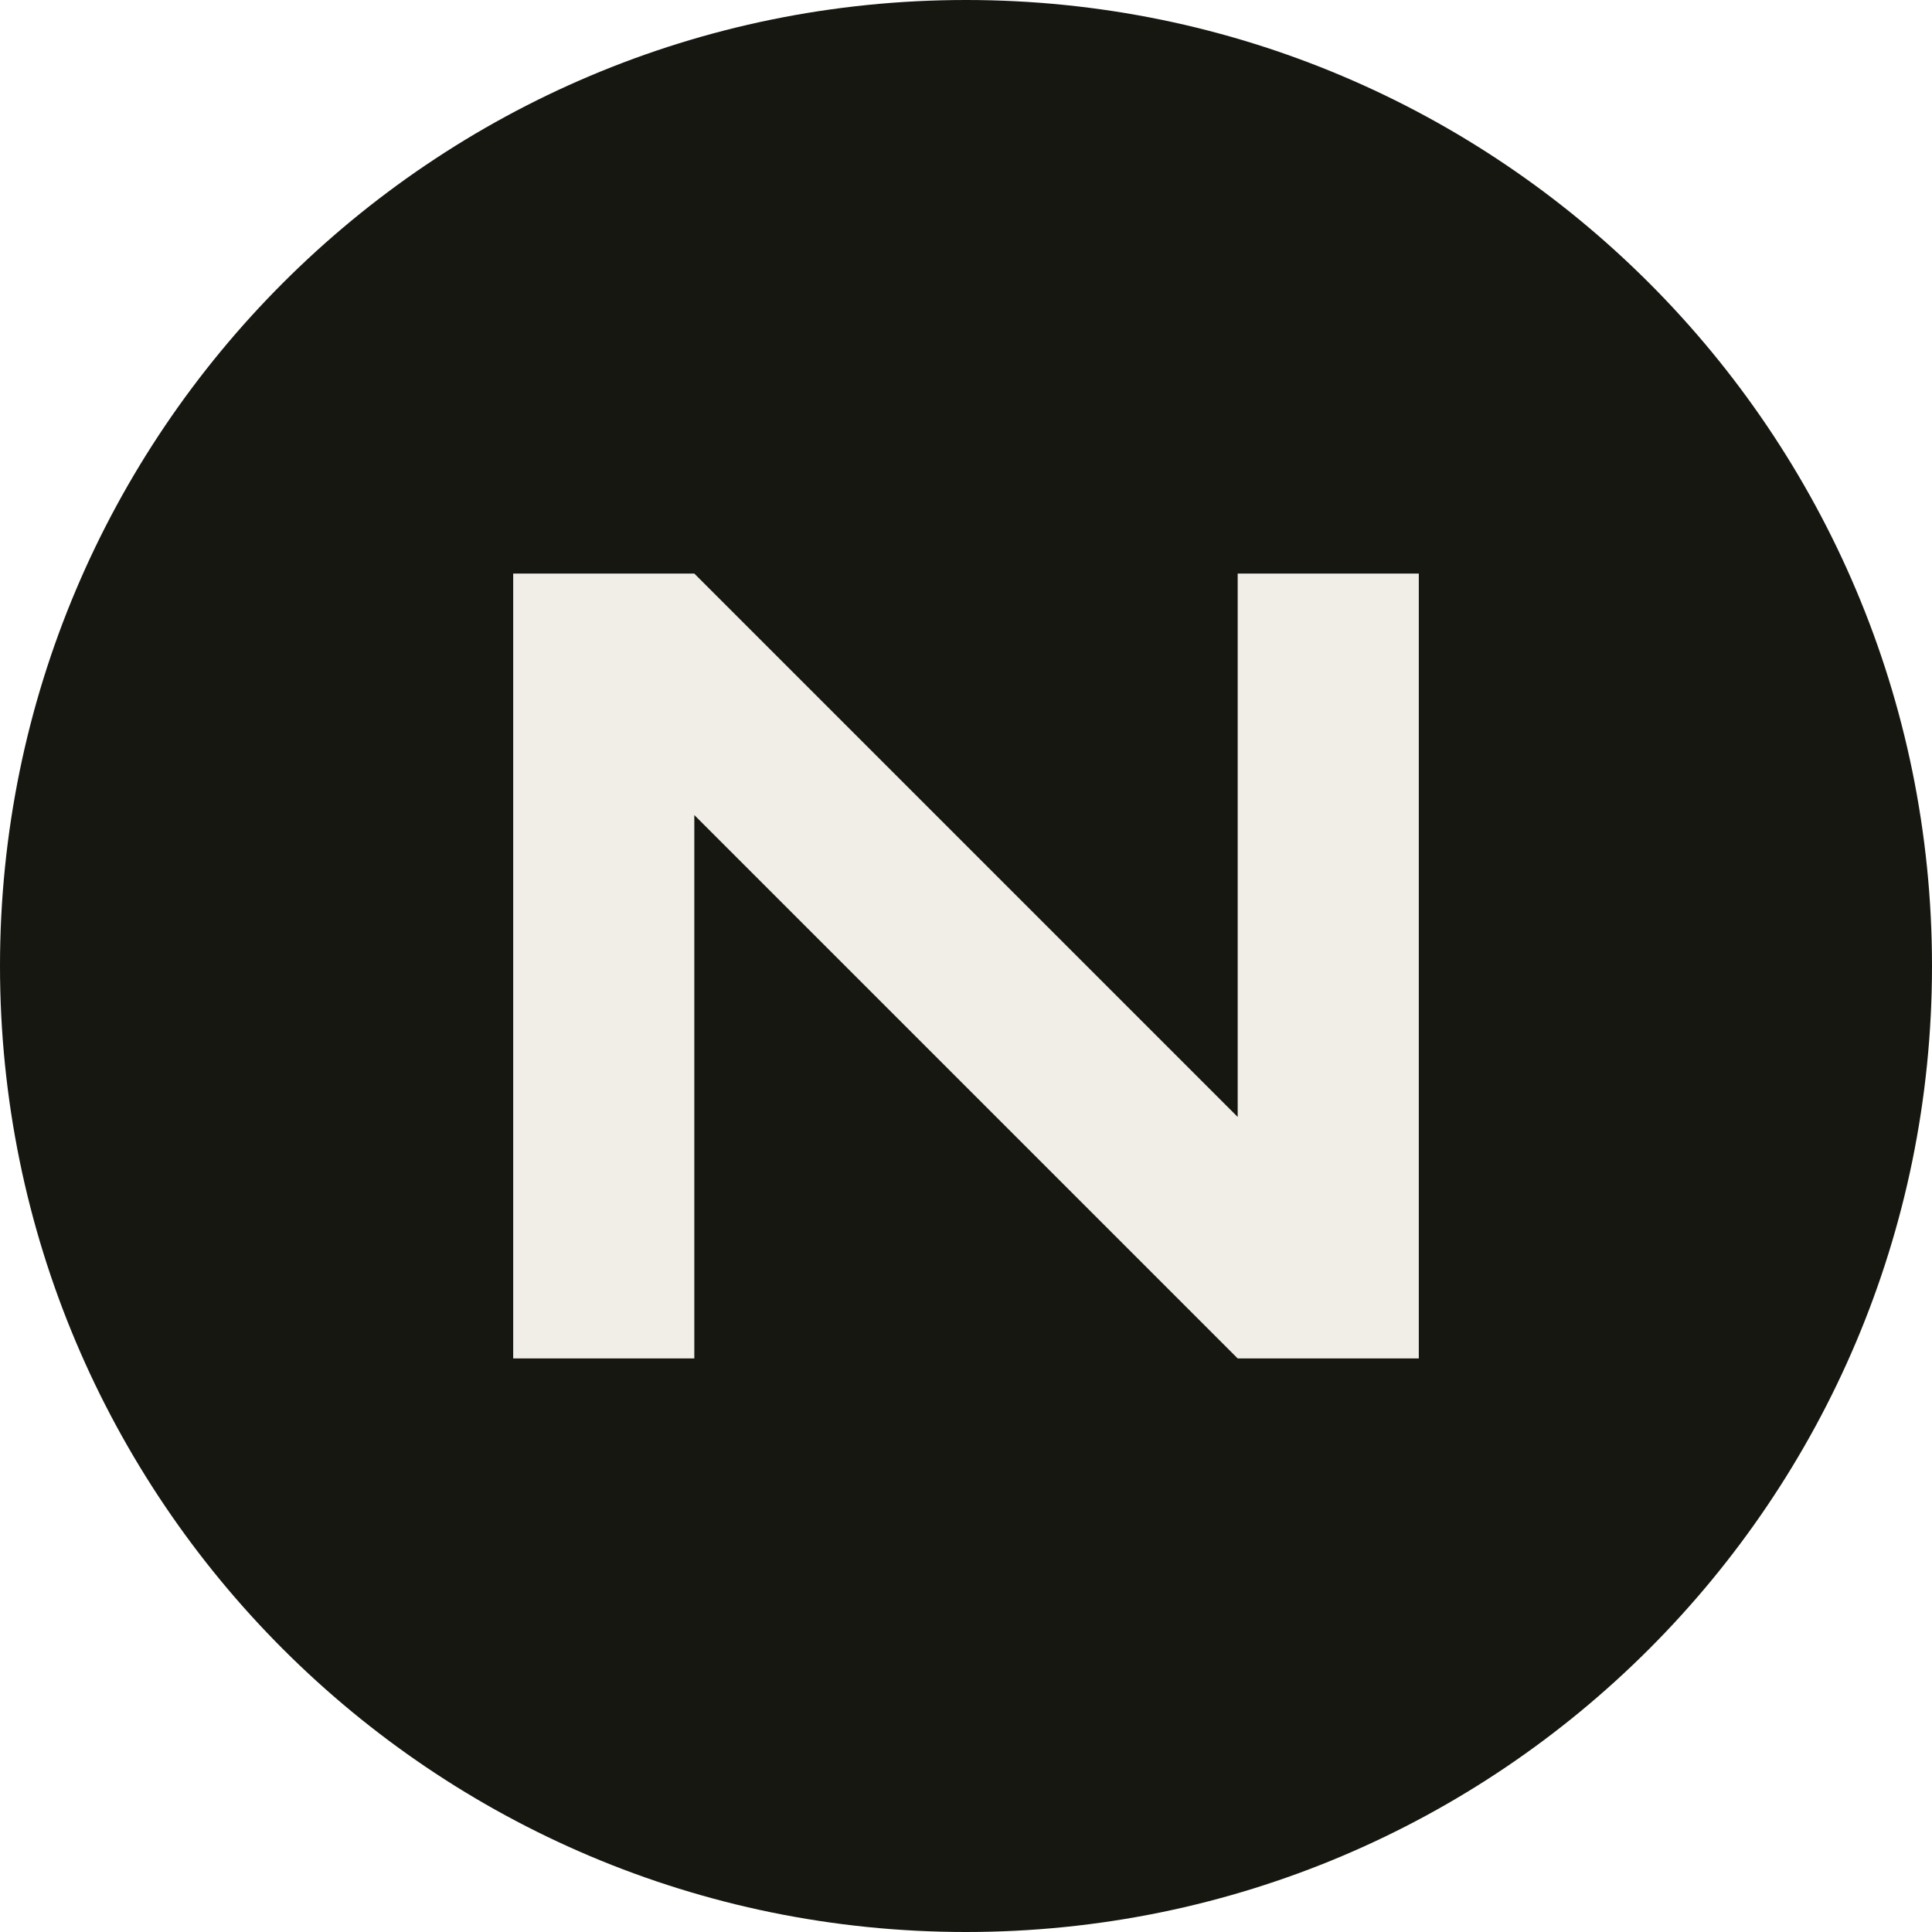
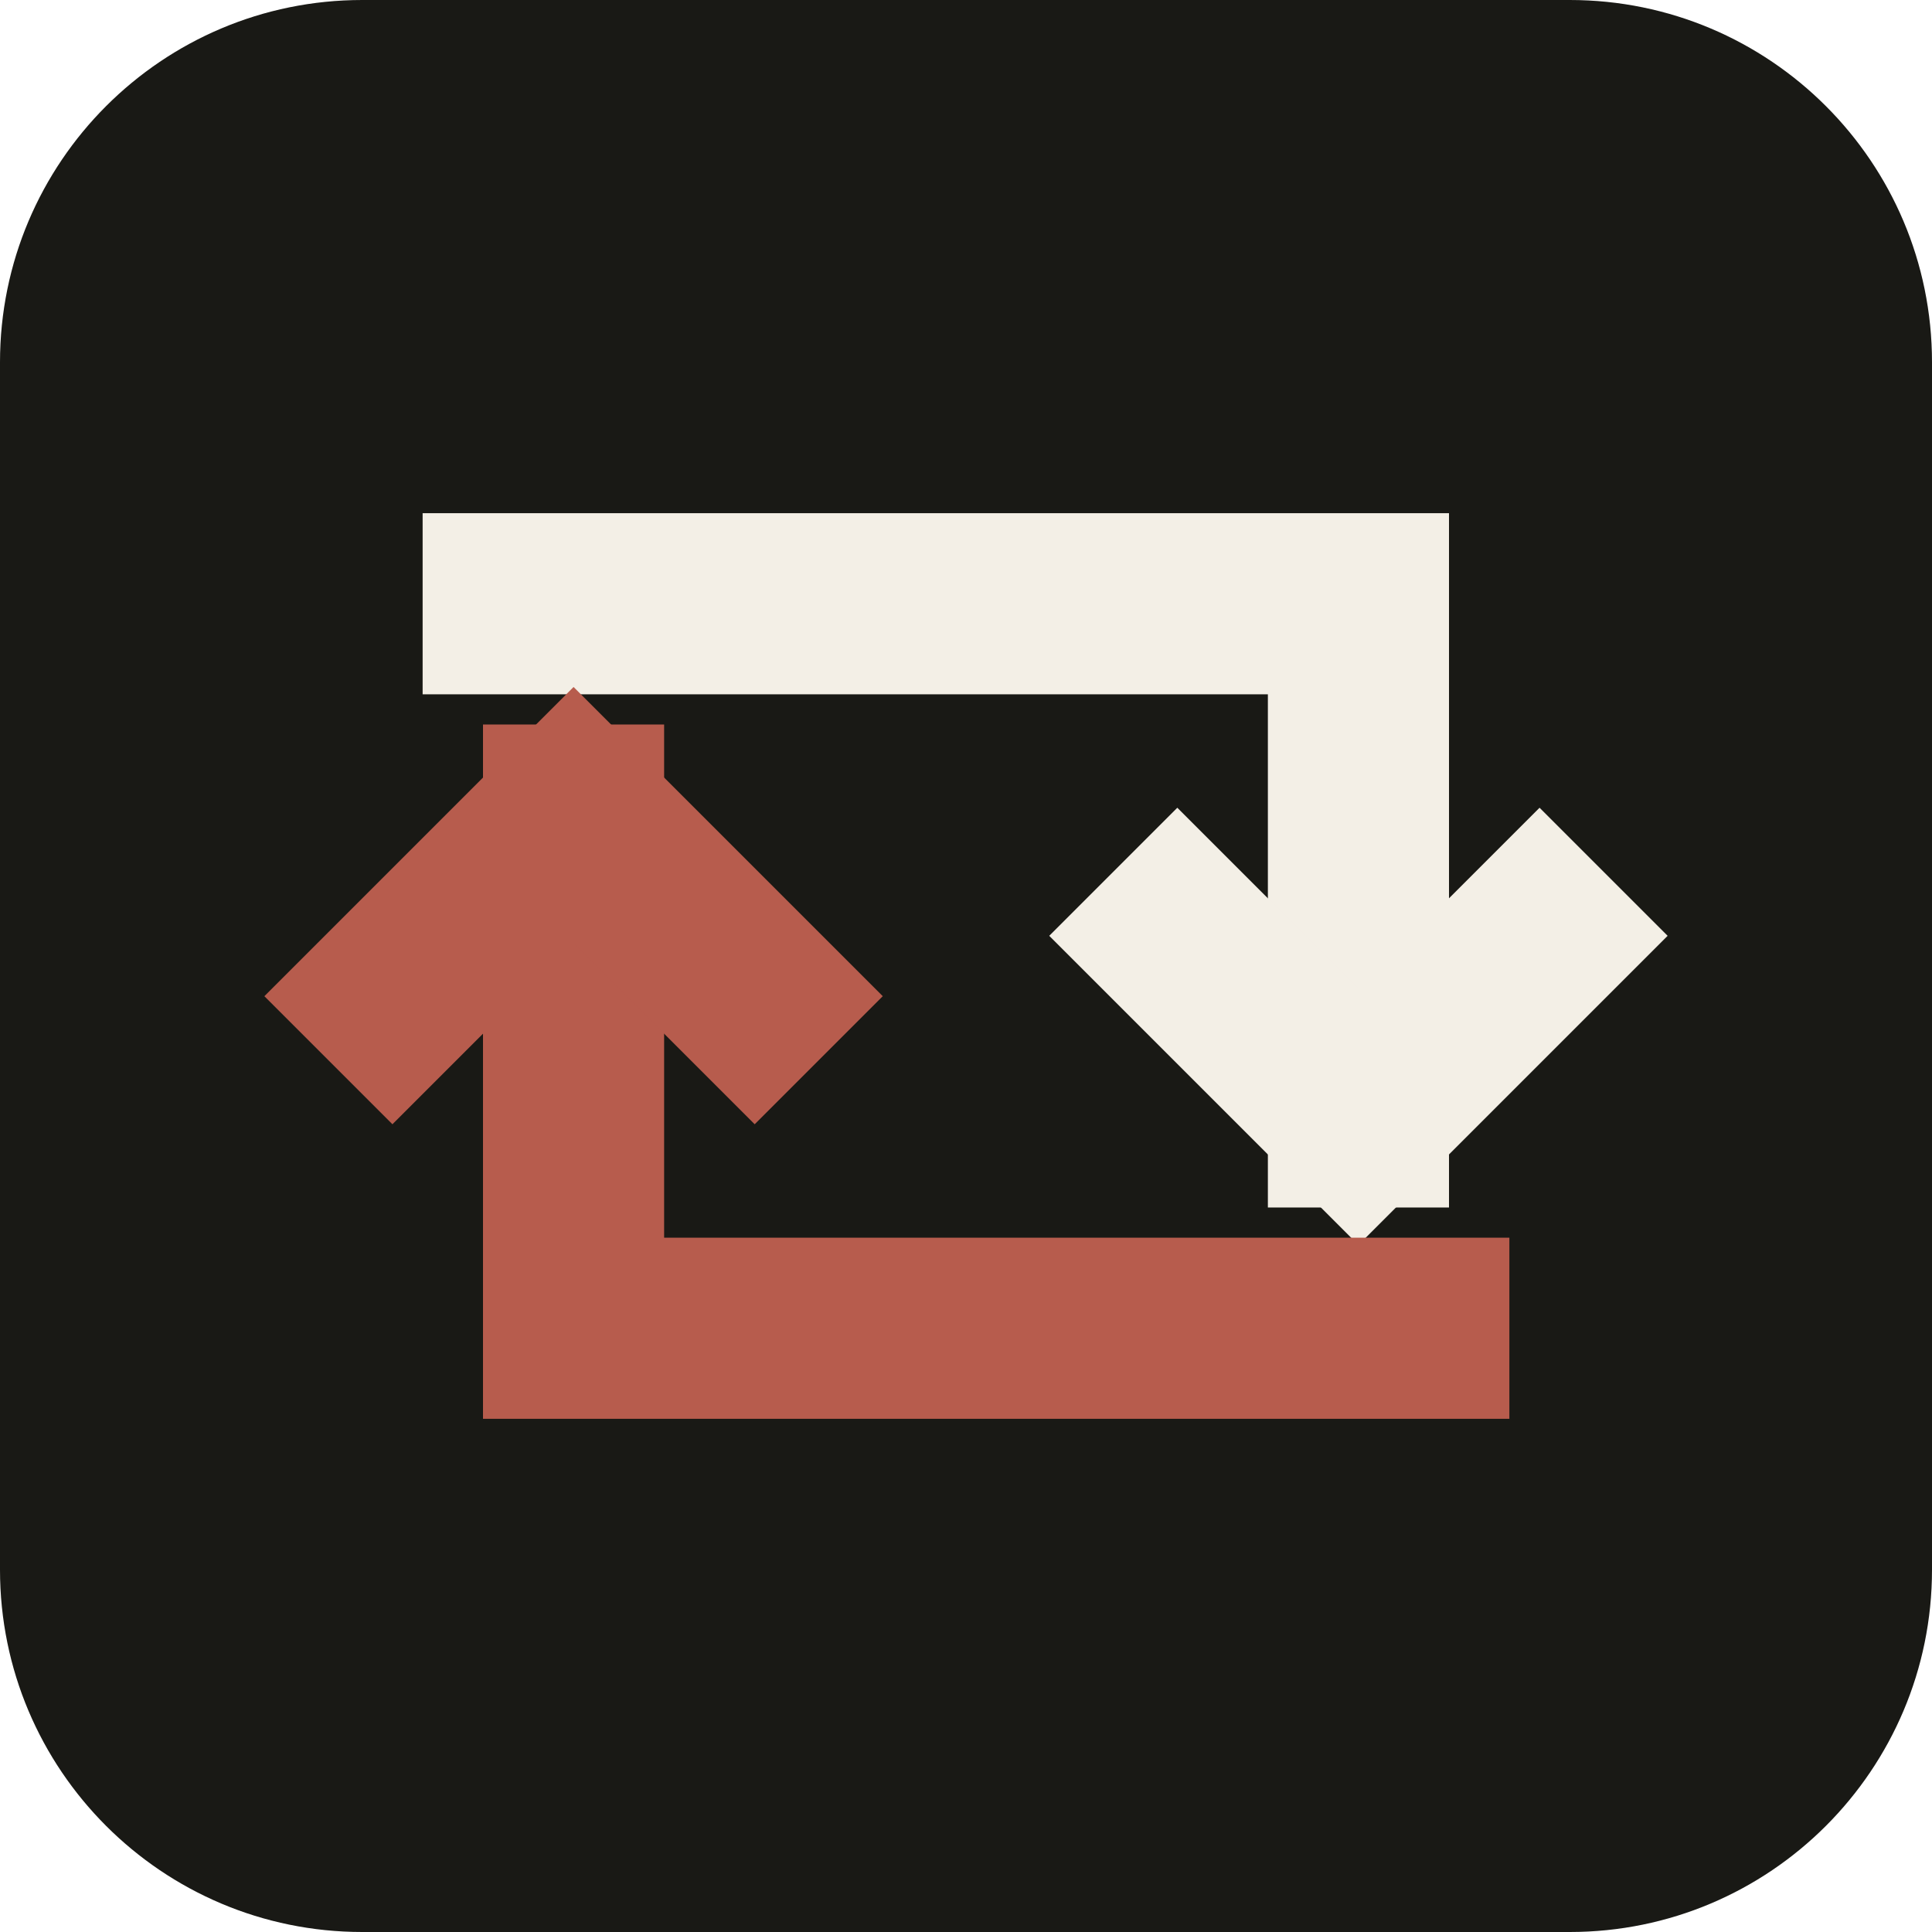
<svg xmlns="http://www.w3.org/2000/svg" viewBox="0 0 64 64">
-   <rect width="64" height="64" rx="32" fill="#161711" />
-   <path fill="#f1eee7" d="M17 45V19h6l18 18V19h6v26h-6L23 27v18z" />
+   <rect width="64" height="64" rx="12" fill="#191915" />
+   <path d="M17 20h28v17" fill="none" stroke="#f3efe6" stroke-width="6" stroke-linecap="square" />
+   <path d="m39 31 6 6 6-6" fill="none" stroke="#f3efe6" stroke-width="6" stroke-linecap="square" stroke-linejoin="miter" />
+   <path d="M47 44H19V27" fill="none" stroke="#b75c4d" stroke-width="6" stroke-linecap="square" />
+   <path d="m25 33-6-6-6 6" fill="none" stroke="#b75c4d" stroke-width="6" stroke-linecap="square" stroke-linejoin="miter" />
</svg>
